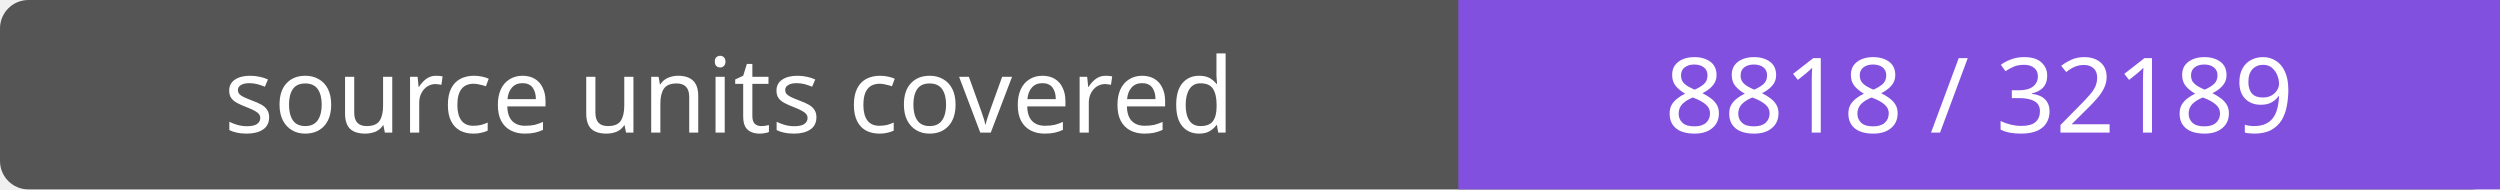
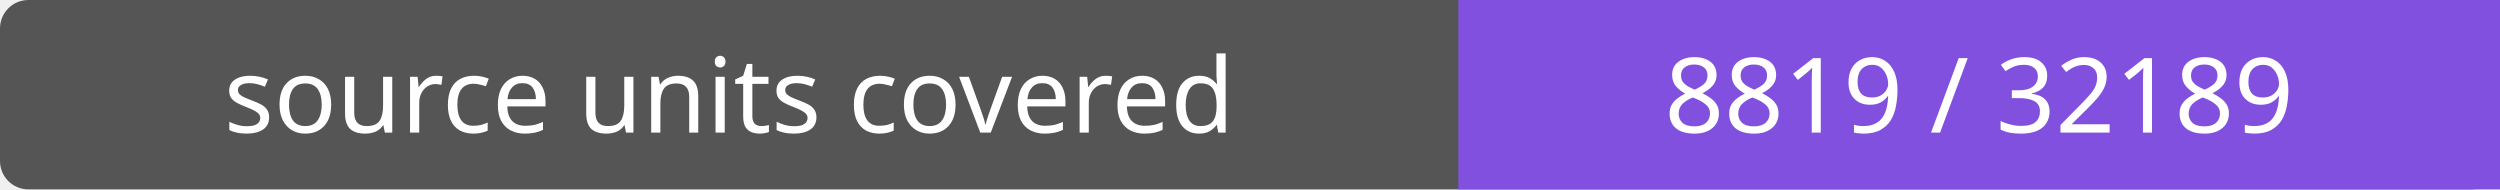
- <svg xmlns="http://www.w3.org/2000/svg" width="264" height="20" role="img" aria-label="source units covered: 8818 / 32189">
+ <svg xmlns="http://www.w3.org/2000/svg" width="264" height="20" role="img" aria-label="source units covered: 8819 / 32189">
  <rect width="264" height="20" rx="3" fill="#555" />
  <path fill="#8250df" d="M154 0h110v20H154z" />
  <g fill="#fff" text-anchor="middle" font-family="Verdana,sans-serif" font-size="11">
    <text x="77.0" y="14">source units covered</text>
-     <text x="209.0" y="14">8818 / 32189</text>
+     <text x="209.0" y="14">8819 / 32189</text>
  </g>
</svg>
